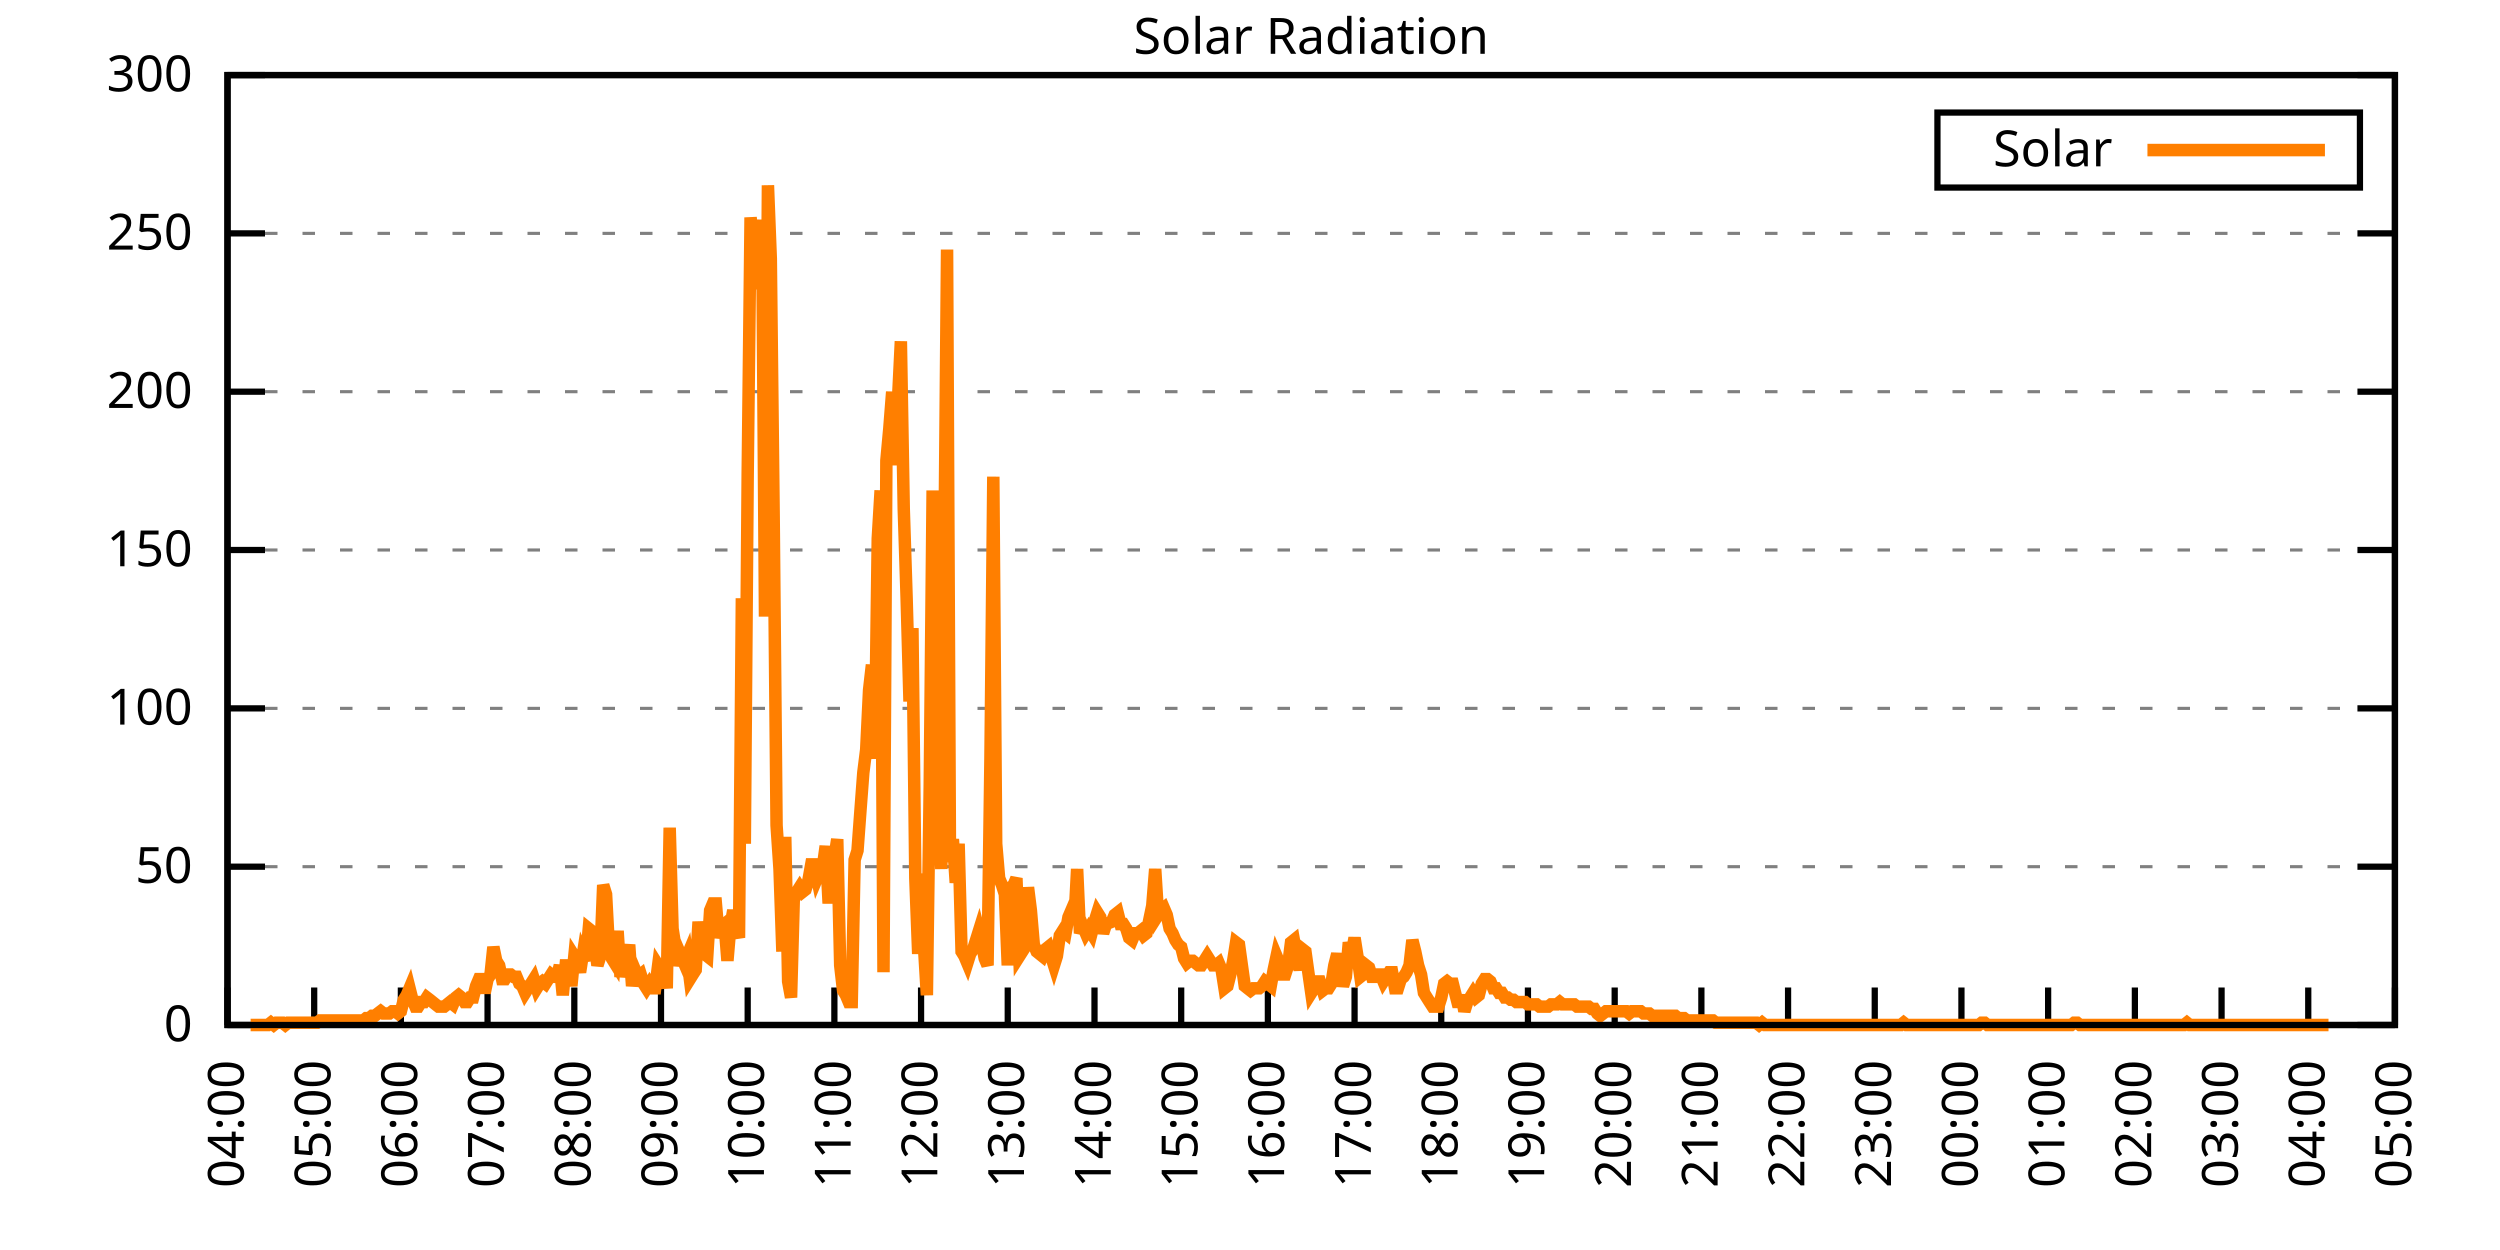
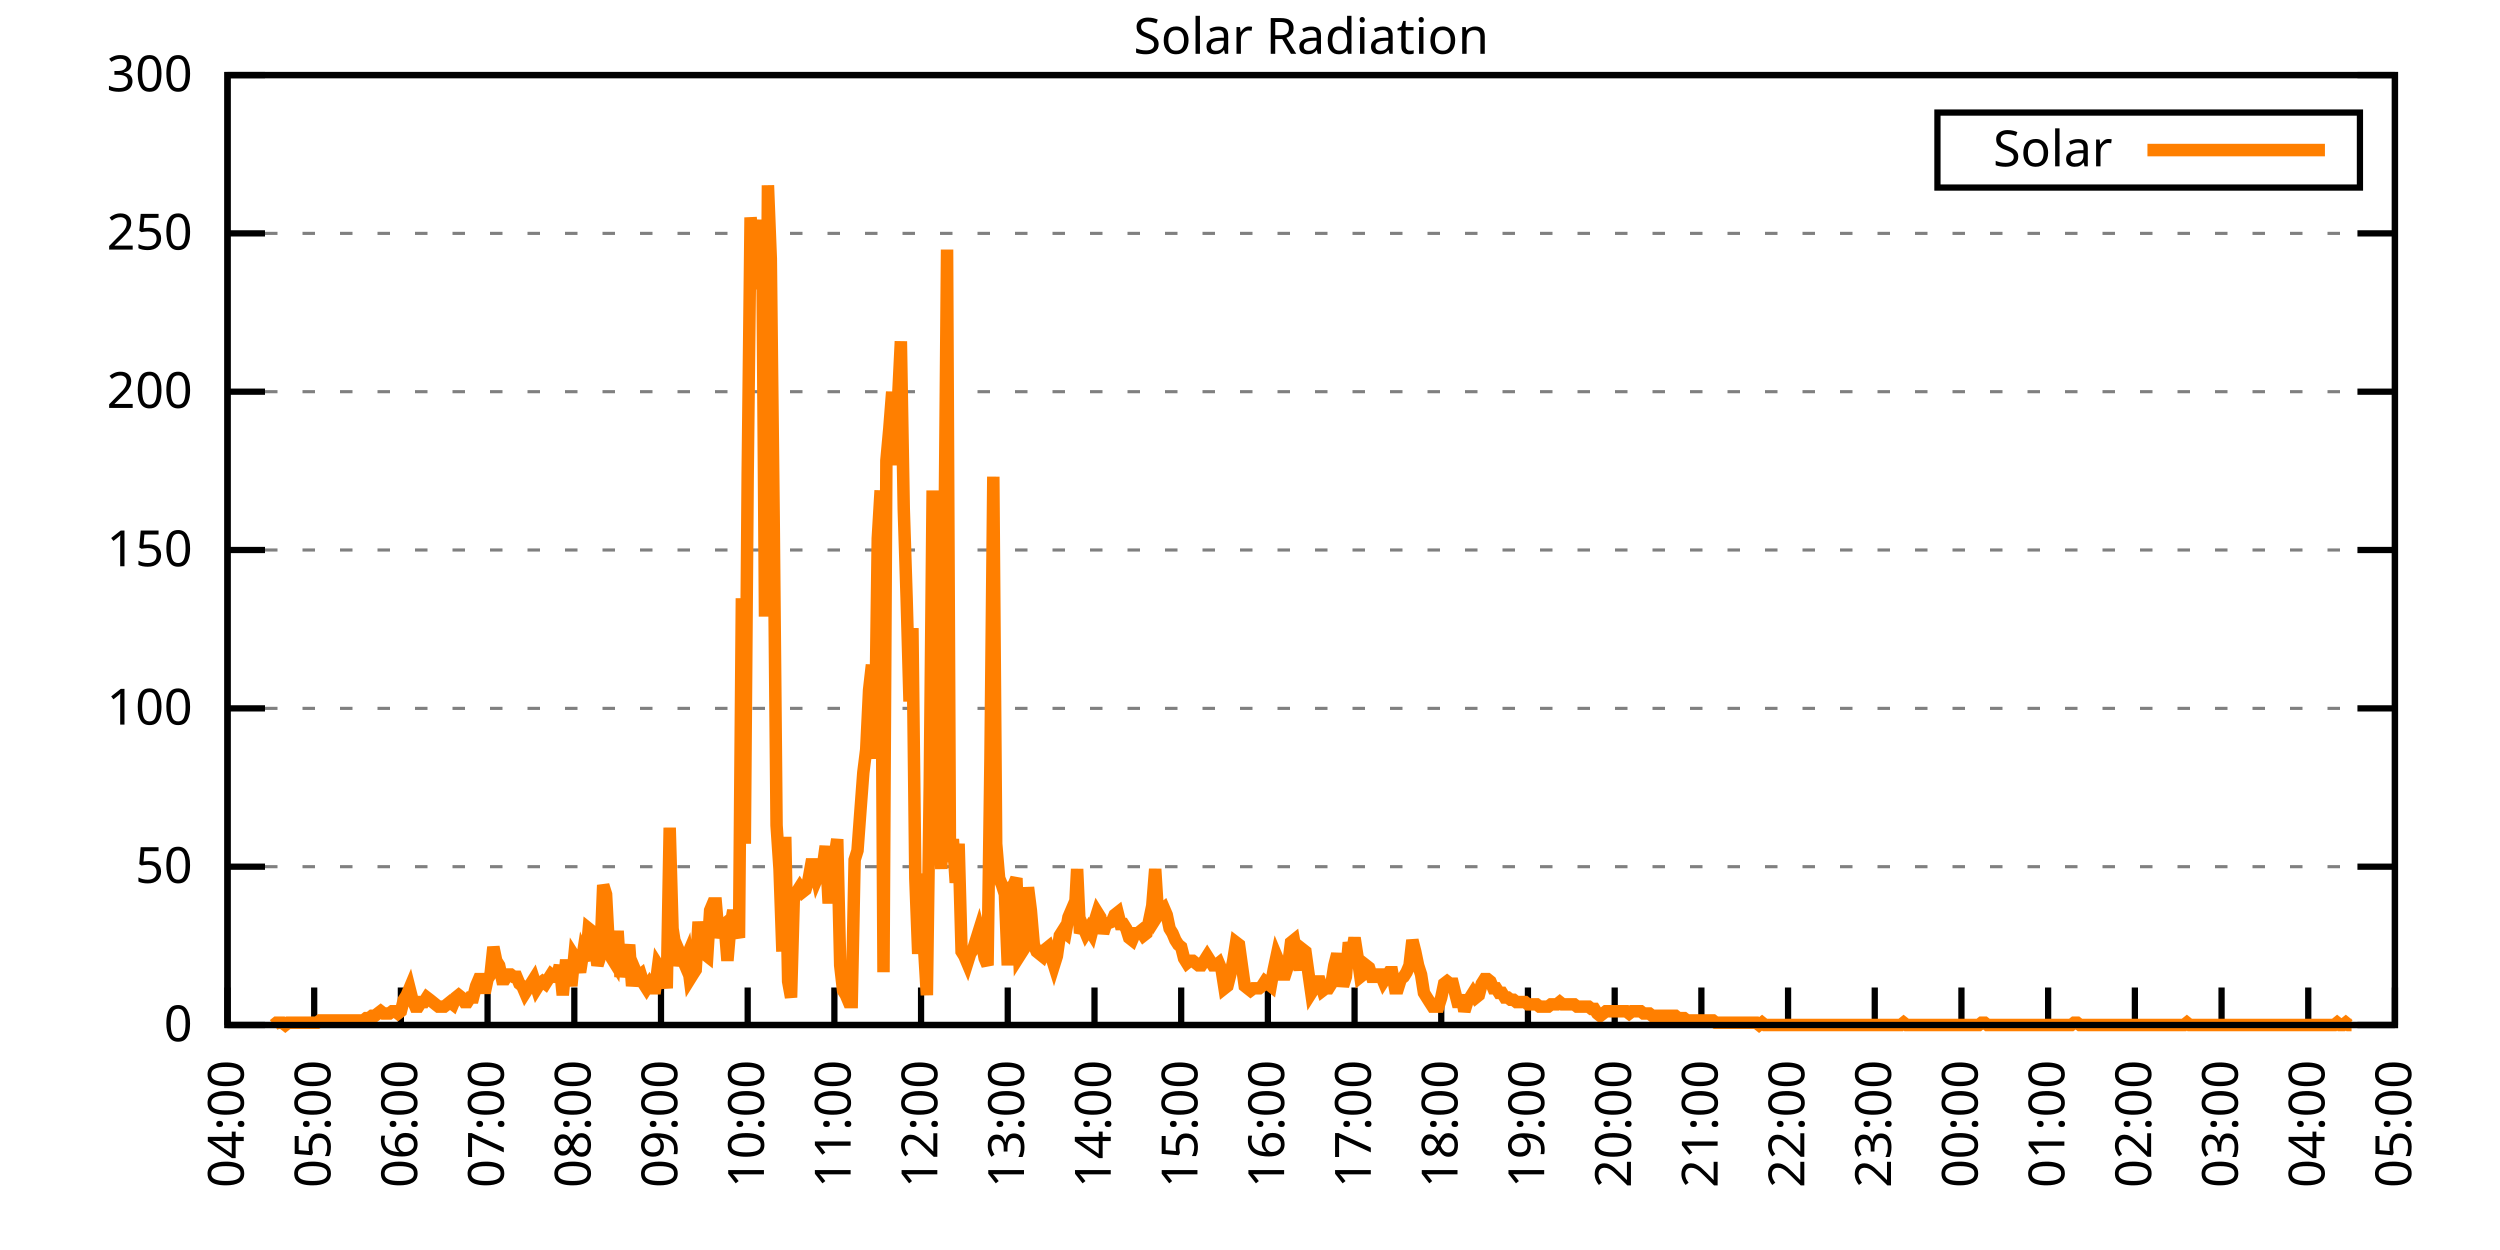
<svg xmlns="http://www.w3.org/2000/svg" xmlns:xlink="http://www.w3.org/1999/xlink" width="400" height="200" viewBox="0 0 400 200">
  <g id="gnuplot_canvas">
    <rect x="0" y="0" width="400" height="200" fill="none" />
    <defs>
      <circle id="gpDot" r="0.5" stroke-width="0.5" stroke="currentColor" />
      <path id="gpPt0" stroke-width="0.333" stroke="currentColor" d="M-1,0 h2 M0,-1 v2" />
      <path id="gpPt1" stroke-width="0.333" stroke="currentColor" d="M-1,-1 L1,1 M1,-1 L-1,1" />
      <path id="gpPt2" stroke-width="0.333" stroke="currentColor" d="M-1,0 L1,0 M0,-1 L0,1 M-1,-1 L1,1 M-1,1 L1,-1" />
      <rect id="gpPt3" stroke-width="0.333" stroke="currentColor" x="-1" y="-1" width="2" height="2" />
      <rect id="gpPt4" stroke-width="0.333" stroke="currentColor" fill="currentColor" x="-1" y="-1" width="2" height="2" />
      <circle id="gpPt5" stroke-width="0.333" stroke="currentColor" cx="0" cy="0" r="1" />
      <use xlink:href="#gpPt5" id="gpPt6" fill="currentColor" stroke="none" />
      <path id="gpPt7" stroke-width="0.333" stroke="currentColor" d="M0,-1.33 L-1.33,0.67 L1.33,0.67 z" />
      <use xlink:href="#gpPt7" id="gpPt8" fill="currentColor" stroke="none" />
      <use xlink:href="#gpPt7" id="gpPt9" stroke="currentColor" transform="rotate(180)" />
      <use xlink:href="#gpPt9" id="gpPt10" fill="currentColor" stroke="none" />
      <use xlink:href="#gpPt3" id="gpPt11" stroke="currentColor" transform="rotate(45)" />
      <use xlink:href="#gpPt11" id="gpPt12" fill="currentColor" stroke="none" />
      <path id="gpPt13" stroke-width="0.333" stroke="currentColor" d="M0,1.330 L1.265,0.411 L0.782,-1.067 L-0.782,-1.076 L-1.265,0.411 z" />
      <use xlink:href="#gpPt13" id="gpPt14" fill="currentColor" stroke="none" />
      <filter id="textbox" filterUnits="objectBoundingBox" x="0" y="0" height="1" width="1">
        <feFlood flood-color="white" flood-opacity="1" result="bgnd" />
        <feComposite in="SourceGraphic" in2="bgnd" operator="atop" />
      </filter>
      <filter id="greybox" filterUnits="objectBoundingBox" x="0" y="0" height="1" width="1">
        <feFlood flood-color="lightgrey" flood-opacity="1" result="grey" />
        <feComposite in="SourceGraphic" in2="grey" operator="atop" />
      </filter>
    </defs>
    <g fill="none" color="white" stroke="currentColor" stroke-width="1.00" stroke-linecap="butt" stroke-linejoin="miter">
</g>
    <g fill="none" color="black" stroke="currentColor" stroke-width="1.00" stroke-linecap="butt" stroke-linejoin="miter">
      <g stroke="none" shape-rendering="crispEdges">
        <polygon fill="rgb(255, 255, 255)" points="36.40,164.00 383.18,164.00 383.18,12.02 36.40,12.02 " />
      </g>
    </g>
    <g fill="none" color="black" stroke="currentColor" stroke-width="1.00" stroke-linecap="butt" stroke-linejoin="miter">
</g>
    <g fill="none" color="black" stroke="black" stroke-width="0.50" stroke-linecap="butt" stroke-linejoin="miter">
</g>
    <g fill="none" color="gray" stroke="currentColor" stroke-width="0.50" stroke-linecap="butt" stroke-linejoin="miter">
      <path stroke="gray" stroke-dasharray="2,4" class="gridline" d="M36.40,164.00 L383.19,164.00  " />
    </g>
    <g fill="none" color="gray" stroke="gray" stroke-width="1.00" stroke-linecap="butt" stroke-linejoin="miter">
</g>
    <g fill="none" color="black" stroke="currentColor" stroke-width="1.00" stroke-linecap="butt" stroke-linejoin="miter">
      <path stroke="black" d="M36.40,164.00 L42.40,164.00 M383.19,164.00 L377.19,164.00  " />
      <g transform="translate(30.80,166.60)" stroke="none" fill="black" font-family="Sans" font-size="8.00" text-anchor="end">
        <text>
          <tspan font-family="Sans"> 0</tspan>
        </text>
      </g>
    </g>
    <g fill="none" color="black" stroke="currentColor" stroke-width="1.00" stroke-linecap="butt" stroke-linejoin="miter">
</g>
    <g fill="none" color="black" stroke="black" stroke-width="0.50" stroke-linecap="butt" stroke-linejoin="miter">
</g>
    <g fill="none" color="gray" stroke="currentColor" stroke-width="0.50" stroke-linecap="butt" stroke-linejoin="miter">
      <path stroke="gray" stroke-dasharray="2,4" class="gridline" d="M36.40,138.67 L383.19,138.67  " />
    </g>
    <g fill="none" color="gray" stroke="gray" stroke-width="1.00" stroke-linecap="butt" stroke-linejoin="miter">
</g>
    <g fill="none" color="black" stroke="currentColor" stroke-width="1.00" stroke-linecap="butt" stroke-linejoin="miter">
      <path stroke="black" d="M36.40,138.67 L42.40,138.67 M383.19,138.67 L377.19,138.67  " />
      <g transform="translate(30.80,141.27)" stroke="none" fill="black" font-family="Sans" font-size="8.00" text-anchor="end">
        <text>
          <tspan font-family="Sans"> 50</tspan>
        </text>
      </g>
    </g>
    <g fill="none" color="black" stroke="currentColor" stroke-width="1.00" stroke-linecap="butt" stroke-linejoin="miter">
</g>
    <g fill="none" color="black" stroke="black" stroke-width="0.50" stroke-linecap="butt" stroke-linejoin="miter">
</g>
    <g fill="none" color="gray" stroke="currentColor" stroke-width="0.50" stroke-linecap="butt" stroke-linejoin="miter">
      <path stroke="gray" stroke-dasharray="2,4" class="gridline" d="M36.40,113.34 L383.19,113.34  " />
    </g>
    <g fill="none" color="gray" stroke="gray" stroke-width="1.00" stroke-linecap="butt" stroke-linejoin="miter">
</g>
    <g fill="none" color="black" stroke="currentColor" stroke-width="1.00" stroke-linecap="butt" stroke-linejoin="miter">
      <path stroke="black" d="M36.40,113.34 L42.40,113.34 M383.19,113.34 L377.19,113.34  " />
      <g transform="translate(30.80,115.94)" stroke="none" fill="black" font-family="Sans" font-size="8.00" text-anchor="end">
        <text>
          <tspan font-family="Sans"> 100</tspan>
        </text>
      </g>
    </g>
    <g fill="none" color="black" stroke="currentColor" stroke-width="1.00" stroke-linecap="butt" stroke-linejoin="miter">
</g>
    <g fill="none" color="black" stroke="black" stroke-width="0.50" stroke-linecap="butt" stroke-linejoin="miter">
</g>
    <g fill="none" color="gray" stroke="currentColor" stroke-width="0.50" stroke-linecap="butt" stroke-linejoin="miter">
      <path stroke="gray" stroke-dasharray="2,4" class="gridline" d="M36.40,88.00 L383.19,88.00  " />
    </g>
    <g fill="none" color="gray" stroke="gray" stroke-width="1.00" stroke-linecap="butt" stroke-linejoin="miter">
</g>
    <g fill="none" color="black" stroke="currentColor" stroke-width="1.00" stroke-linecap="butt" stroke-linejoin="miter">
      <path stroke="black" d="M36.40,88.00 L42.40,88.00 M383.19,88.00 L377.19,88.00  " />
      <g transform="translate(30.80,90.60)" stroke="none" fill="black" font-family="Sans" font-size="8.00" text-anchor="end">
        <text>
          <tspan font-family="Sans"> 150</tspan>
        </text>
      </g>
    </g>
    <g fill="none" color="black" stroke="currentColor" stroke-width="1.00" stroke-linecap="butt" stroke-linejoin="miter">
</g>
    <g fill="none" color="black" stroke="black" stroke-width="0.50" stroke-linecap="butt" stroke-linejoin="miter">
</g>
    <g fill="none" color="gray" stroke="currentColor" stroke-width="0.50" stroke-linecap="butt" stroke-linejoin="miter">
      <path stroke="gray" stroke-dasharray="2,4" class="gridline" d="M36.40,62.67 L383.19,62.67  " />
    </g>
    <g fill="none" color="gray" stroke="gray" stroke-width="1.00" stroke-linecap="butt" stroke-linejoin="miter">
</g>
    <g fill="none" color="black" stroke="currentColor" stroke-width="1.00" stroke-linecap="butt" stroke-linejoin="miter">
      <path stroke="black" d="M36.40,62.67 L42.40,62.67 M383.19,62.67 L377.19,62.67  " />
      <g transform="translate(30.80,65.27)" stroke="none" fill="black" font-family="Sans" font-size="8.00" text-anchor="end">
        <text>
          <tspan font-family="Sans"> 200</tspan>
        </text>
      </g>
    </g>
    <g fill="none" color="black" stroke="currentColor" stroke-width="1.00" stroke-linecap="butt" stroke-linejoin="miter">
</g>
    <g fill="none" color="black" stroke="black" stroke-width="0.50" stroke-linecap="butt" stroke-linejoin="miter">
</g>
    <g fill="none" color="gray" stroke="currentColor" stroke-width="0.50" stroke-linecap="butt" stroke-linejoin="miter">
      <path stroke="gray" stroke-dasharray="2,4" class="gridline" d="M36.40,37.34 L383.19,37.34  " />
    </g>
    <g fill="none" color="gray" stroke="gray" stroke-width="1.00" stroke-linecap="butt" stroke-linejoin="miter">
</g>
    <g fill="none" color="black" stroke="currentColor" stroke-width="1.00" stroke-linecap="butt" stroke-linejoin="miter">
      <path stroke="black" d="M36.40,37.34 L42.40,37.34 M383.19,37.34 L377.19,37.34  " />
      <g transform="translate(30.80,39.94)" stroke="none" fill="black" font-family="Sans" font-size="8.00" text-anchor="end">
        <text>
          <tspan font-family="Sans"> 250</tspan>
        </text>
      </g>
    </g>
    <g fill="none" color="black" stroke="currentColor" stroke-width="1.00" stroke-linecap="butt" stroke-linejoin="miter">
</g>
    <g fill="none" color="black" stroke="black" stroke-width="0.50" stroke-linecap="butt" stroke-linejoin="miter">
</g>
    <g fill="none" color="gray" stroke="currentColor" stroke-width="0.50" stroke-linecap="butt" stroke-linejoin="miter">
      <path stroke="gray" stroke-dasharray="2,4" class="gridline" d="M36.40,12.01 L383.19,12.01  " />
    </g>
    <g fill="none" color="gray" stroke="gray" stroke-width="1.00" stroke-linecap="butt" stroke-linejoin="miter">
</g>
    <g fill="none" color="black" stroke="currentColor" stroke-width="1.00" stroke-linecap="butt" stroke-linejoin="miter">
      <path stroke="black" d="M36.40,12.01 L42.40,12.01 M383.19,12.01 L377.19,12.01  " />
      <g transform="translate(30.80,14.61)" stroke="none" fill="black" font-family="Sans" font-size="8.00" text-anchor="end">
        <text>
          <tspan font-family="Sans"> 300</tspan>
        </text>
      </g>
    </g>
    <g fill="none" color="black" stroke="currentColor" stroke-width="1.00" stroke-linecap="butt" stroke-linejoin="miter">
      <path stroke="black" d="M36.40,164.00 L36.40,158.00  " />
      <g transform="translate(39.00,169.60) rotate(270.00)" stroke="none" fill="black" font-family="Sans" font-size="8.00" text-anchor="end">
        <text>
          <tspan font-family="Sans">04:00</tspan>
        </text>
      </g>
    </g>
    <g fill="none" color="black" stroke="currentColor" stroke-width="1.00" stroke-linecap="butt" stroke-linejoin="miter">
      <path stroke="black" d="M50.27,164.00 L50.27,158.00  " />
      <g transform="translate(52.87,169.60) rotate(270.00)" stroke="none" fill="black" font-family="Sans" font-size="8.00" text-anchor="end">
        <text>
          <tspan font-family="Sans">05:00</tspan>
        </text>
      </g>
    </g>
    <g fill="none" color="black" stroke="currentColor" stroke-width="1.00" stroke-linecap="butt" stroke-linejoin="miter">
      <path stroke="black" d="M64.14,164.00 L64.14,158.00  " />
      <g transform="translate(66.74,169.60) rotate(270.00)" stroke="none" fill="black" font-family="Sans" font-size="8.00" text-anchor="end">
        <text>
          <tspan font-family="Sans">06:00</tspan>
        </text>
      </g>
    </g>
    <g fill="none" color="black" stroke="currentColor" stroke-width="1.00" stroke-linecap="butt" stroke-linejoin="miter">
      <path stroke="black" d="M78.01,164.00 L78.01,158.00  " />
      <g transform="translate(80.61,169.60) rotate(270.00)" stroke="none" fill="black" font-family="Sans" font-size="8.00" text-anchor="end">
        <text>
          <tspan font-family="Sans">07:00</tspan>
        </text>
      </g>
    </g>
    <g fill="none" color="black" stroke="currentColor" stroke-width="1.00" stroke-linecap="butt" stroke-linejoin="miter">
      <path stroke="black" d="M91.89,164.00 L91.89,158.00  " />
      <g transform="translate(94.49,169.60) rotate(270.00)" stroke="none" fill="black" font-family="Sans" font-size="8.00" text-anchor="end">
        <text>
          <tspan font-family="Sans">08:00</tspan>
        </text>
      </g>
    </g>
    <g fill="none" color="black" stroke="currentColor" stroke-width="1.00" stroke-linecap="butt" stroke-linejoin="miter">
      <path stroke="black" d="M105.76,164.00 L105.76,158.00  " />
      <g transform="translate(108.36,169.60) rotate(270.00)" stroke="none" fill="black" font-family="Sans" font-size="8.00" text-anchor="end">
        <text>
          <tspan font-family="Sans">09:00</tspan>
        </text>
      </g>
    </g>
    <g fill="none" color="black" stroke="currentColor" stroke-width="1.00" stroke-linecap="butt" stroke-linejoin="miter">
      <path stroke="black" d="M119.63,164.00 L119.63,158.00  " />
      <g transform="translate(122.23,169.60) rotate(270.00)" stroke="none" fill="black" font-family="Sans" font-size="8.00" text-anchor="end">
        <text>
          <tspan font-family="Sans">10:00</tspan>
        </text>
      </g>
    </g>
    <g fill="none" color="black" stroke="currentColor" stroke-width="1.00" stroke-linecap="butt" stroke-linejoin="miter">
      <path stroke="black" d="M133.50,164.00 L133.50,158.00  " />
      <g transform="translate(136.10,169.60) rotate(270.00)" stroke="none" fill="black" font-family="Sans" font-size="8.00" text-anchor="end">
        <text>
          <tspan font-family="Sans">11:00</tspan>
        </text>
      </g>
    </g>
    <g fill="none" color="black" stroke="currentColor" stroke-width="1.00" stroke-linecap="butt" stroke-linejoin="miter">
      <path stroke="black" d="M147.37,164.00 L147.37,158.00  " />
      <g transform="translate(149.97,169.60) rotate(270.00)" stroke="none" fill="black" font-family="Sans" font-size="8.00" text-anchor="end">
        <text>
          <tspan font-family="Sans">12:00</tspan>
        </text>
      </g>
    </g>
    <g fill="none" color="black" stroke="currentColor" stroke-width="1.00" stroke-linecap="butt" stroke-linejoin="miter">
      <path stroke="black" d="M161.24,164.00 L161.24,158.00  " />
      <g transform="translate(163.84,169.60) rotate(270.00)" stroke="none" fill="black" font-family="Sans" font-size="8.00" text-anchor="end">
        <text>
          <tspan font-family="Sans">13:00</tspan>
        </text>
      </g>
    </g>
    <g fill="none" color="black" stroke="currentColor" stroke-width="1.00" stroke-linecap="butt" stroke-linejoin="miter">
      <path stroke="black" d="M175.12,164.00 L175.12,158.00  " />
      <g transform="translate(177.72,169.60) rotate(270.00)" stroke="none" fill="black" font-family="Sans" font-size="8.00" text-anchor="end">
        <text>
          <tspan font-family="Sans">14:00</tspan>
        </text>
      </g>
    </g>
    <g fill="none" color="black" stroke="currentColor" stroke-width="1.00" stroke-linecap="butt" stroke-linejoin="miter">
      <path stroke="black" d="M188.99,164.00 L188.99,158.00  " />
      <g transform="translate(191.59,169.60) rotate(270.00)" stroke="none" fill="black" font-family="Sans" font-size="8.00" text-anchor="end">
        <text>
          <tspan font-family="Sans">15:00</tspan>
        </text>
      </g>
    </g>
    <g fill="none" color="black" stroke="currentColor" stroke-width="1.00" stroke-linecap="butt" stroke-linejoin="miter">
      <path stroke="black" d="M202.86,164.00 L202.86,158.00  " />
      <g transform="translate(205.46,169.60) rotate(270.00)" stroke="none" fill="black" font-family="Sans" font-size="8.00" text-anchor="end">
        <text>
          <tspan font-family="Sans">16:00</tspan>
        </text>
      </g>
    </g>
    <g fill="none" color="black" stroke="currentColor" stroke-width="1.00" stroke-linecap="butt" stroke-linejoin="miter">
      <path stroke="black" d="M216.73,164.00 L216.73,158.00  " />
      <g transform="translate(219.33,169.60) rotate(270.00)" stroke="none" fill="black" font-family="Sans" font-size="8.00" text-anchor="end">
        <text>
          <tspan font-family="Sans">17:00</tspan>
        </text>
      </g>
    </g>
    <g fill="none" color="black" stroke="currentColor" stroke-width="1.00" stroke-linecap="butt" stroke-linejoin="miter">
      <path stroke="black" d="M230.60,164.00 L230.60,158.00  " />
      <g transform="translate(233.20,169.60) rotate(270.00)" stroke="none" fill="black" font-family="Sans" font-size="8.00" text-anchor="end">
        <text>
          <tspan font-family="Sans">18:00</tspan>
        </text>
      </g>
    </g>
    <g fill="none" color="black" stroke="currentColor" stroke-width="1.00" stroke-linecap="butt" stroke-linejoin="miter">
      <path stroke="black" d="M244.47,164.00 L244.47,158.00  " />
      <g transform="translate(247.07,169.60) rotate(270.00)" stroke="none" fill="black" font-family="Sans" font-size="8.00" text-anchor="end">
        <text>
          <tspan font-family="Sans">19:00</tspan>
        </text>
      </g>
    </g>
    <g fill="none" color="black" stroke="currentColor" stroke-width="1.00" stroke-linecap="butt" stroke-linejoin="miter">
      <path stroke="black" d="M258.35,164.00 L258.35,158.00  " />
      <g transform="translate(260.95,169.60) rotate(270.00)" stroke="none" fill="black" font-family="Sans" font-size="8.00" text-anchor="end">
        <text>
          <tspan font-family="Sans">20:00</tspan>
        </text>
      </g>
    </g>
    <g fill="none" color="black" stroke="currentColor" stroke-width="1.00" stroke-linecap="butt" stroke-linejoin="miter">
      <path stroke="black" d="M272.22,164.00 L272.22,158.00  " />
      <g transform="translate(274.82,169.60) rotate(270.00)" stroke="none" fill="black" font-family="Sans" font-size="8.00" text-anchor="end">
        <text>
          <tspan font-family="Sans">21:00</tspan>
        </text>
      </g>
    </g>
    <g fill="none" color="black" stroke="currentColor" stroke-width="1.00" stroke-linecap="butt" stroke-linejoin="miter">
      <path stroke="black" d="M286.09,164.00 L286.09,158.00  " />
      <g transform="translate(288.69,169.60) rotate(270.00)" stroke="none" fill="black" font-family="Sans" font-size="8.00" text-anchor="end">
        <text>
          <tspan font-family="Sans">22:00</tspan>
        </text>
      </g>
    </g>
    <g fill="none" color="black" stroke="currentColor" stroke-width="1.00" stroke-linecap="butt" stroke-linejoin="miter">
      <path stroke="black" d="M299.96,164.00 L299.96,158.00  " />
      <g transform="translate(302.56,169.60) rotate(270.00)" stroke="none" fill="black" font-family="Sans" font-size="8.00" text-anchor="end">
        <text>
          <tspan font-family="Sans">23:00</tspan>
        </text>
      </g>
    </g>
    <g fill="none" color="black" stroke="currentColor" stroke-width="1.00" stroke-linecap="butt" stroke-linejoin="miter">
      <path stroke="black" d="M313.83,164.00 L313.83,158.00  " />
      <g transform="translate(316.43,169.60) rotate(270.00)" stroke="none" fill="black" font-family="Sans" font-size="8.00" text-anchor="end">
        <text>
          <tspan font-family="Sans">00:00</tspan>
        </text>
      </g>
    </g>
    <g fill="none" color="black" stroke="currentColor" stroke-width="1.00" stroke-linecap="butt" stroke-linejoin="miter">
      <path stroke="black" d="M327.70,164.00 L327.70,158.00  " />
      <g transform="translate(330.30,169.60) rotate(270.00)" stroke="none" fill="black" font-family="Sans" font-size="8.00" text-anchor="end">
        <text>
          <tspan font-family="Sans">01:00</tspan>
        </text>
      </g>
    </g>
    <g fill="none" color="black" stroke="currentColor" stroke-width="1.00" stroke-linecap="butt" stroke-linejoin="miter">
      <path stroke="black" d="M341.58,164.00 L341.58,158.00  " />
      <g transform="translate(344.18,169.60) rotate(270.00)" stroke="none" fill="black" font-family="Sans" font-size="8.00" text-anchor="end">
        <text>
          <tspan font-family="Sans">02:00</tspan>
        </text>
      </g>
    </g>
    <g fill="none" color="black" stroke="currentColor" stroke-width="1.00" stroke-linecap="butt" stroke-linejoin="miter">
      <path stroke="black" d="M355.45,164.00 L355.45,158.00  " />
      <g transform="translate(358.05,169.60) rotate(270.00)" stroke="none" fill="black" font-family="Sans" font-size="8.00" text-anchor="end">
        <text>
          <tspan font-family="Sans">03:00</tspan>
        </text>
      </g>
    </g>
    <g fill="none" color="black" stroke="currentColor" stroke-width="1.00" stroke-linecap="butt" stroke-linejoin="miter">
      <path stroke="black" d="M369.32,164.00 L369.32,158.00  " />
      <g transform="translate(371.92,169.60) rotate(270.00)" stroke="none" fill="black" font-family="Sans" font-size="8.00" text-anchor="end">
        <text>
          <tspan font-family="Sans">04:00</tspan>
        </text>
      </g>
    </g>
    <g fill="none" color="black" stroke="currentColor" stroke-width="1.00" stroke-linecap="butt" stroke-linejoin="miter">
      <path stroke="black" d="M383.19,164.00 L383.19,158.00  " />
      <g transform="translate(385.79,169.60) rotate(270.00)" stroke="none" fill="black" font-family="Sans" font-size="8.00" text-anchor="end">
        <text>
          <tspan font-family="Sans">05:00</tspan>
        </text>
      </g>
    </g>
    <g fill="none" color="black" stroke="currentColor" stroke-width="1.00" stroke-linecap="butt" stroke-linejoin="miter">
</g>
    <g fill="none" color="black" stroke="currentColor" stroke-width="1.00" stroke-linecap="butt" stroke-linejoin="miter">
      <path stroke="black" d="M36.40,12.01 L36.40,164.00 L383.19,164.00 L383.19,12.01 L36.40,12.01 Z  " />
    </g>
    <g fill="none" color="black" stroke="currentColor" stroke-width="1.00" stroke-linecap="butt" stroke-linejoin="miter">
</g>
    <g fill="none" color="black" stroke="currentColor" stroke-width="1.00" stroke-linecap="butt" stroke-linejoin="miter">
      <path stroke="black" d="M309.99,30.01 L309.99,18.01 L377.59,18.01 L377.59,30.01 L309.99,30.01 Z  " />
    </g>
    <g id="Solar_Radiation_plot_1">
      <g fill="none" color="white" stroke="black" stroke-width="2.00" stroke-linecap="butt" stroke-linejoin="miter">
</g>
      <g fill="none" color="black" stroke="currentColor" stroke-width="2.00" stroke-linecap="butt" stroke-linejoin="miter">
        <g transform="translate(337.99,26.61)" stroke="none" fill="black" font-family="Sans" font-size="8.00" text-anchor="end">
          <text>
            <tspan font-family="Sans">Solar</tspan>
          </text>
        </g>
      </g>
      <g fill="none" color="black" stroke="currentColor" stroke-width="2.00" stroke-linecap="butt" stroke-linejoin="miter">
-         <path stroke="rgb(255, 127,   0)" d="M343.59,24.01 L371.99,24.01 M40.10,164.00 L40.56,164.00 L41.02,164.00 L41.49,164.00 L41.95,164.00 L42.41,164.00   L42.87,164.00 L43.34,163.63 L43.80,164.00 L44.26,163.63 L44.72,163.63 L45.19,163.63 L45.65,164.00 L46.11,163.63   L46.57,163.63 L47.03,163.63 L47.50,163.63 L47.96,163.63 L48.42,163.63 L48.88,163.63 L49.35,163.63 L49.81,163.63   L50.27,163.63 L50.73,163.63 L51.20,163.27 L51.66,163.27 L52.12,163.27 L52.58,163.27 L53.05,163.27 L53.51,163.27   L53.97,163.27 L54.43,163.27 L54.90,163.27 L55.36,163.27 L55.82,163.27 L56.28,163.27 L56.75,163.27 L57.21,163.27   L57.67,163.27 L58.13,163.27 L58.59,162.90 L59.06,162.90 L59.52,162.53 L59.98,162.53 L60.44,162.16 L60.91,161.80   L61.37,162.16 L61.83,162.16 L62.29,162.16 L62.76,161.80 L63.22,161.80 L63.68,162.16 L64.14,161.80 L64.61,159.96   L65.07,159.23 L65.53,158.13 L65.99,159.96 L66.46,161.06 L66.92,161.06 L67.38,160.33 L67.84,160.33 L68.30,159.60   L68.77,159.96 L69.23,160.33 L69.69,160.70 L70.15,161.06 L70.62,161.06 L71.08,161.06 L71.54,160.70 L72.00,160.33   L72.47,160.70 L72.93,159.60 L73.39,159.23 L73.85,159.60 L74.32,160.33 L74.78,160.33 L75.24,159.60 L75.70,159.60   L76.17,157.76 L76.63,156.66 L77.09,156.66 L77.55,158.86 L78.01,156.66 L78.48,155.92 L78.94,151.52 L79.40,153.72   L79.86,154.46 L80.33,156.66 L80.79,156.66 L81.25,155.92 L81.71,155.92 L82.18,156.29 L82.64,156.29 L83.10,157.39   L83.56,157.76 L84.03,158.86 L84.49,158.13 L84.95,157.39 L85.41,156.66 L85.88,158.13 L86.34,157.39 L86.80,157.03   L87.26,157.39 L87.72,156.66 L88.19,155.92 L88.65,156.29 L89.11,156.29 L89.57,154.46 L90.04,159.23 L90.50,154.46   L90.96,154.46 L91.42,157.76 L91.89,152.99 L92.35,153.72 L92.81,155.56 L93.27,152.62 L93.74,153.72 L94.20,148.58   L94.66,148.95 L95.12,150.79 L95.59,154.46 L96.05,152.99 L96.51,141.61 L96.97,143.08 L97.44,151.89 L97.90,153.35   L98.36,154.09 L98.82,148.95 L99.28,156.29 L99.75,153.72 L100.21,153.72 L100.67,151.15 L101.13,157.76 L101.60,155.19   L102.06,156.29 L102.52,155.92 L102.98,157.39 L103.45,158.13 L103.91,157.39 L104.37,158.13 L104.83,158.13 L105.30,154.46   L105.76,155.19 L106.22,154.82 L106.68,158.13 L107.15,132.43 L107.61,148.58 L108.07,151.52 L108.53,154.46 L108.99,152.99   L109.46,154.09 L109.92,152.99 L110.38,156.66 L110.84,155.92 L111.31,155.19 L111.77,147.48 L112.23,151.52 L112.69,152.62   L113.16,152.99 L113.62,145.65 L114.08,144.55 L114.54,144.55 L115.01,150.05 L115.47,148.22 L115.93,147.85 L116.39,153.72   L116.86,148.22 L117.32,145.65 L117.78,148.58 L118.24,150.05 L118.70,95.72 L119.17,135.00 L119.63,75.90 L120.09,34.79   L120.55,39.19 L121.02,46.17 L121.48,44.33 L121.94,35.16 L122.40,98.66 L122.87,29.65 L123.33,41.40 L123.79,82.88   L124.25,132.06 L124.72,139.04 L125.18,152.25 L125.64,133.90 L126.10,157.03 L126.57,159.60 L127.03,143.08 L127.49,142.71   L127.95,141.98 L128.41,142.71 L128.88,142.34 L129.34,140.87 L129.80,138.30 L130.26,138.30 L130.73,140.51 L131.19,139.41   L131.65,138.67 L132.11,135.37 L132.58,144.55 L133.04,137.57 L133.50,137.20 L133.96,134.27 L134.43,154.46 L134.89,158.49   L135.35,159.23 L135.81,160.33 L136.28,160.33 L136.74,137.57 L137.20,136.10 L137.66,129.86 L138.13,123.62 L138.59,119.95   L139.05,110.41 L139.51,106.37 L139.97,121.42 L140.44,86.18 L140.90,78.47 L141.36,155.56 L141.82,73.70 L142.29,68.56   L142.75,62.69 L143.21,74.43 L143.67,64.16 L144.14,54.61 L144.60,81.41 L145.06,95.72 L145.52,112.24 L145.99,100.50   L146.45,140.51 L146.91,152.62 L147.37,139.77 L147.84,151.52 L148.30,159.23 L148.76,125.46 L149.22,78.47 L149.68,123.62   L150.15,126.93 L150.61,139.04 L151.07,92.42 L151.53,39.93 L152.00,137.94 L152.46,134.27 L152.92,141.24 L153.38,135.00   L153.85,152.25 L154.31,152.99 L154.77,154.09 L155.23,152.62 L155.70,151.89 L156.16,150.42 L156.62,148.95 L157.08,150.79   L157.55,153.35 L158.01,154.46 L158.47,121.42 L158.93,76.27 L159.39,135.00 L159.86,140.51 L160.32,141.61 L160.78,143.08   L161.24,154.46 L161.71,141.98 L162.17,141.61 L162.63,140.51 L163.09,152.99 L163.56,152.25 L164.02,151.52 L164.48,141.98   L164.94,145.65 L165.41,151.15 L165.87,152.25 L166.33,152.62 L166.79,152.99 L167.26,151.89 L167.72,151.52 L168.18,152.99   L168.64,154.46 L169.10,152.99 L169.57,149.68 L170.03,148.95 L170.49,149.32 L170.95,146.75 L171.42,145.65 L171.88,147.85   L172.34,139.04 L172.80,149.32 L173.27,148.22 L173.73,149.32 L174.19,148.58 L174.65,149.32 L175.12,147.48 L175.58,146.01   L176.04,146.75 L176.50,149.32 L176.97,147.85 L177.89,147.48 L178.35,146.38 L178.82,146.01 L179.28,147.85 L179.74,147.85   L180.20,148.58 L180.66,150.05 L181.13,150.42 L181.59,149.32 L182.05,149.32 L182.51,148.95 L182.98,149.68 L183.44,149.32   L183.90,147.11 L184.36,144.91 L184.83,139.04 L185.29,146.38 L185.75,145.65 L186.21,145.28 L186.68,146.38 L187.14,148.58   L187.60,149.32 L188.06,150.42 L188.53,151.15 L188.99,151.52 L189.45,153.35 L189.91,154.09 L190.37,153.72 L190.84,153.72   L191.30,154.09 L191.76,154.46 L192.22,154.46 L192.69,153.72 L193.15,152.99 L193.61,153.72 L194.07,154.46 L194.54,154.46   L195.00,154.09 L195.46,155.19 L195.92,158.13 L196.39,157.76 L196.85,155.92 L197.31,153.72 L197.77,150.79 L198.24,151.15   L198.70,154.46 L199.16,157.76 L199.62,158.13 L200.08,158.49 L200.55,158.13 L201.01,158.13 L201.47,158.13 L201.93,157.76   L202.40,157.03 L202.86,157.39 L203.32,157.76 L203.78,155.19 L204.25,152.99 L204.71,154.09 L205.17,155.92 L205.63,155.92   L206.10,154.46 L206.56,150.79 L207.02,150.42 L207.48,152.99 L207.95,155.19 L208.41,151.89 L208.87,152.25 L209.33,155.56   L209.80,158.86 L210.26,158.13 L210.72,157.03 L211.18,157.03 L211.64,158.49 L212.11,158.13 L212.57,158.13 L213.03,157.39   L213.49,154.46 L213.96,152.62 L214.42,155.19 L214.88,157.76 L215.34,156.29 L215.81,150.79 L216.27,152.62 L216.73,150.05   L217.19,152.99 L217.66,156.29 L218.12,155.92 L218.58,154.46 L219.04,154.82 L219.51,156.29 L219.97,156.29 L220.43,155.92   L220.89,155.92 L221.35,157.03 L221.82,156.29 L222.28,155.56 L222.74,155.56 L223.20,158.13 L223.67,158.13 L224.13,156.66   L224.59,156.29 L225.05,155.56 L225.52,154.46 L225.98,150.42 L226.44,152.25 L226.90,154.46 L227.37,155.92 L227.83,158.86   L228.29,159.60 L228.75,160.33 L229.22,161.06 L229.68,161.06 L230.14,161.06 L230.60,159.60 L231.06,157.39 L231.53,157.03   L231.99,157.39 L232.45,157.39 L232.91,159.23 L233.38,161.06 L233.84,159.23 L234.30,161.80 L234.76,160.33 L235.23,159.60   L235.69,158.86 L236.15,159.60 L236.61,159.23 L237.08,157.39 L237.54,156.66 L238.00,156.66 L238.46,157.03 L238.93,158.13   L239.39,158.13 L239.85,158.86 L240.31,158.86 L240.77,159.60 L241.24,159.60 L241.70,159.96 L242.16,159.96 L242.62,160.33   L243.09,160.33 L243.55,160.33 L244.01,160.33 L244.47,160.70 L244.94,160.70 L245.40,160.70 L245.86,160.70 L246.32,161.06   L246.79,161.06 L247.25,161.06 L247.71,161.06 L248.17,160.70 L248.64,160.70 L249.10,160.70 L249.56,160.33 L250.02,160.70   L250.49,160.70 L250.95,160.70 L251.41,160.70 L251.87,160.70 L252.33,161.06 L252.80,161.06 L253.26,161.06 L253.72,161.06   L254.18,161.06 L254.65,161.43 L255.11,161.43 L255.57,162.16 L256.03,162.53 L256.50,162.16 L256.96,161.80 L257.42,161.80   L257.88,161.80 L258.35,161.80 L258.81,161.80 L259.27,161.80 L259.73,161.80 L260.20,161.80 L260.66,162.16 L261.12,161.80   L261.58,161.80 L262.04,161.80 L262.51,161.80 L262.97,162.16 L263.43,162.16 L263.89,162.16 L264.36,162.53 L264.82,162.53   L265.28,162.53 L265.74,162.53 L266.21,162.53 L266.67,162.53 L267.13,162.53 L267.59,162.53 L268.06,162.53 L268.52,162.90   L268.98,162.90 L269.44,162.90 L269.91,163.27 L270.37,163.27 L270.83,163.27 L271.29,163.27 L271.75,163.27 L272.22,163.27   L272.68,163.27 L273.14,163.27 L273.60,163.27 L274.07,163.27 L274.53,163.63 L274.99,163.63 L275.45,163.63 L275.92,163.63   L276.38,163.63 L276.84,163.63 L277.30,163.63 L277.77,163.63 L278.23,163.63 L278.69,163.63 L279.15,163.63 L279.62,163.63   L280.08,163.63 L280.54,163.63 L281.00,163.63 L281.46,164.00 L281.93,163.63 L282.39,164.00 L282.85,164.00 L283.31,164.00   L283.78,164.00 L284.24,164.00 L284.70,164.00 L285.16,164.00 L285.63,164.00 L286.09,164.00 L286.55,164.00 L287.01,164.00   L287.48,164.00 L287.94,164.00 L288.40,164.00 L288.86,164.00 L289.33,164.00 L289.79,164.00 L290.25,164.00 L290.71,164.00   L291.18,164.00 L291.64,164.00 L292.10,164.00 L292.56,164.00 L293.02,164.00 L293.49,164.00 L293.95,164.00 L294.41,164.00   L294.87,164.00 L295.34,164.00 L295.80,164.00 L296.26,164.00 L296.72,164.00 L297.19,164.00 L297.65,164.00 L298.11,164.00   L298.57,164.00 L299.04,164.00 L299.50,164.00 L299.96,164.00 L300.42,164.00 L300.89,164.00 L301.35,164.00 L301.81,164.00   L302.27,164.00 L302.73,164.00 L303.20,164.00 L303.66,164.00 L304.12,164.00 L304.58,163.63 L305.05,164.00 L305.51,164.00   L305.97,164.00 L306.43,164.00 L306.90,164.00 L307.36,164.00 L307.82,164.00 L308.28,164.00 L308.75,164.00 L309.21,164.00   L309.67,164.00 L310.13,164.00 L310.60,164.00 L311.06,164.00 L311.52,164.00 L311.98,164.00 L312.44,164.00 L312.91,164.00   L313.37,164.00 L313.83,164.00 L314.29,164.00 L314.76,164.00 L315.22,164.00 L315.68,164.00 L316.14,164.00 L316.61,164.00   L317.07,163.63 L317.53,163.63 L317.99,164.00 L318.46,164.00 L318.92,164.00 L319.38,164.00 L319.84,164.00 L320.31,164.00   L320.77,164.00 L321.23,164.00 L321.69,164.00 L322.15,164.00 L322.62,164.00 L323.08,164.00 L323.54,164.00 L324.00,164.00   L324.47,164.00 L324.93,164.00 L325.39,164.00 L325.85,164.00 L326.32,164.00 L326.78,164.00 L327.24,164.00 L327.70,164.00   L328.17,164.00 L328.63,164.00 L329.09,164.00 L329.55,164.00 L330.02,164.00 L330.48,164.00 L330.94,164.00 L331.40,164.00   L331.87,163.63 L332.33,163.63 L332.79,164.00 L333.25,164.00 L333.71,164.00 L334.18,164.00 L334.64,164.00 L335.10,164.00   L335.56,164.00 L336.03,164.00 L336.49,164.00 L336.95,164.00 L337.41,164.00 L337.88,164.00 L338.34,164.00 L338.80,164.00   L339.26,164.00 L339.73,164.00 L340.19,164.00 L340.65,164.00 L341.11,164.00 L341.58,164.00 L342.04,164.00 L342.50,164.00   L342.96,164.00 L343.42,164.00 L343.89,164.00 L344.35,164.00 L344.81,164.00 L345.27,164.00 L345.74,164.00 L346.20,164.00   L346.66,164.00 L347.12,164.00 L347.59,164.00 L348.05,164.00 L348.51,164.00 L348.97,164.00 L349.44,164.00 L349.90,163.63   L350.36,164.00 L350.82,164.00 L351.29,164.00 L351.75,164.00 L352.21,164.00 L352.67,164.00 L353.13,164.00 L353.60,164.00   L354.06,164.00 L354.52,164.00 L354.98,164.00 L355.45,164.00 L355.91,164.00 L356.37,164.00 L356.83,164.00 L357.30,164.00   L357.76,164.00 L358.22,164.00 L358.68,164.00 L359.15,164.00 L359.61,164.00 L360.07,164.00 L360.53,164.00 L361.00,164.00   L361.46,164.00 L361.92,164.00 L362.38,164.00 L362.84,164.00 L363.31,164.00 L363.77,164.00 L364.23,164.00 L364.69,164.00   L365.16,164.00 L365.62,164.00 L366.08,164.00 L366.54,164.00 L367.01,164.00 L367.47,164.00 L367.93,164.00 L368.39,164.00   L368.86,164.00 L369.32,164.00 L369.78,164.00 L370.24,164.00 L370.71,164.00 L371.17,164.00 L371.63,164.00 L372.09,164.00   L372.56,164.00  " />
+         <path stroke="rgb(255, 127,   0)" d="M343.59,24.01 L371.99,24.01 M43.80,164.00 L44.26,163.63 L44.72,163.63 L45.19,163.63 L45.65,164.00 L46.11,163.63   L46.57,163.63 L47.03,163.63 L47.50,163.63 L47.96,163.63 L48.42,163.63 L48.88,163.63 L49.35,163.63 L49.81,163.63   L50.27,163.63 L50.73,163.63 L51.20,163.27 L51.66,163.27 L52.12,163.27 L52.58,163.27 L53.05,163.27 L53.51,163.27   L53.97,163.27 L54.43,163.27 L54.90,163.27 L55.36,163.27 L55.82,163.27 L56.28,163.27 L56.75,163.27 L57.21,163.27   L57.67,163.27 L58.13,163.27 L58.59,162.90 L59.06,162.90 L59.52,162.53 L59.98,162.53 L60.44,162.16 L60.91,161.80   L61.37,162.16 L61.83,162.16 L62.29,162.16 L62.76,161.80 L63.22,161.80 L63.68,162.16 L64.14,161.80 L64.61,159.96   L65.07,159.23 L65.53,158.13 L65.99,159.96 L66.46,161.06 L66.92,161.06 L67.38,160.33 L67.84,160.33 L68.30,159.60   L68.77,159.96 L69.23,160.33 L69.69,160.70 L70.15,161.06 L70.62,161.06 L71.08,161.06 L71.54,160.70 L72.00,160.33   L72.47,160.70 L72.93,159.60 L73.39,159.23 L73.85,159.60 L74.32,160.33 L74.78,160.33 L75.24,159.60 L75.70,159.60   L76.17,157.76 L76.63,156.66 L77.09,156.66 L77.55,158.86 L78.01,156.66 L78.48,155.92 L78.94,151.52 L79.40,153.72   L79.86,154.46 L80.33,156.66 L80.79,156.66 L81.25,155.92 L81.71,155.92 L82.18,156.29 L82.64,156.29 L83.10,157.39   L83.56,157.76 L84.03,158.86 L84.49,158.13 L84.95,157.39 L85.41,156.66 L85.88,158.13 L86.34,157.39 L86.80,157.03   L87.26,157.39 L87.72,156.66 L88.19,155.92 L88.65,156.29 L89.11,156.29 L89.57,154.46 L90.04,159.23 L90.50,154.46   L90.96,154.46 L91.42,157.76 L91.89,152.99 L92.35,153.72 L92.81,155.56 L93.27,152.62 L93.74,153.72 L94.20,148.58   L94.66,148.95 L95.12,150.79 L95.59,154.46 L96.05,152.99 L96.51,141.61 L96.97,143.08 L97.44,151.89 L97.90,153.35   L98.36,154.09 L98.82,148.95 L99.28,156.29 L99.75,153.72 L100.21,153.72 L100.67,151.15 L101.13,157.76 L101.60,155.19   L102.06,156.29 L102.52,155.92 L102.98,157.39 L103.45,158.13 L103.91,157.39 L104.37,158.13 L104.83,158.13 L105.30,154.46   L105.76,155.19 L106.22,154.82 L106.68,158.13 L107.15,132.43 L107.61,148.58 L108.07,151.52 L108.53,154.46 L108.99,152.99   L109.46,154.09 L109.92,152.99 L110.38,156.66 L110.84,155.92 L111.31,155.19 L111.77,147.48 L112.23,151.52 L112.69,152.62   L113.16,152.99 L113.62,145.65 L114.08,144.55 L114.54,144.55 L115.01,150.05 L115.47,148.22 L115.93,147.85 L116.39,153.72   L116.86,148.22 L117.32,145.65 L117.78,148.58 L118.24,150.05 L118.70,95.72 L119.17,135.00 L119.63,75.90 L120.09,34.79   L120.55,39.19 L121.02,46.17 L121.48,44.33 L121.94,35.16 L122.40,98.66 L122.87,29.65 L123.33,41.40 L123.79,82.88   L124.25,132.06 L124.72,139.04 L125.18,152.25 L125.64,133.90 L126.10,157.03 L126.57,159.60 L127.03,143.08 L127.49,142.71   L127.95,141.98 L128.41,142.71 L128.88,142.34 L129.34,140.87 L129.80,138.30 L130.26,138.30 L130.73,140.51 L131.19,139.41   L131.65,138.67 L132.11,135.37 L132.58,144.55 L133.04,137.57 L133.50,137.20 L133.96,134.27 L134.43,154.46 L134.89,158.49   L135.35,159.23 L135.81,160.33 L136.28,160.33 L136.74,137.57 L137.20,136.10 L137.66,129.86 L138.13,123.62 L138.59,119.95   L139.05,110.41 L139.51,106.37 L139.97,121.42 L140.44,86.18 L140.90,78.47 L141.36,155.56 L141.82,73.70 L142.29,68.56   L142.75,62.69 L143.21,74.43 L143.67,64.16 L144.14,54.61 L144.60,81.41 L145.06,95.72 L145.52,112.24 L145.99,100.50   L146.45,140.51 L146.91,152.62 L147.37,139.77 L147.84,151.52 L148.30,159.23 L148.76,125.46 L149.22,78.47 L149.68,123.62   L150.15,126.93 L150.61,139.04 L151.07,92.42 L151.53,39.93 L152.00,137.94 L152.46,134.27 L152.92,141.24 L153.38,135.00   L153.85,152.25 L154.31,152.99 L154.77,154.09 L155.23,152.62 L155.70,151.89 L156.16,150.42 L156.62,148.95 L157.08,150.79   L157.55,153.35 L158.01,154.46 L158.47,121.42 L158.93,76.27 L159.39,135.00 L159.86,140.51 L160.32,141.61 L160.78,143.08   L161.24,154.46 L161.71,141.98 L162.17,141.61 L162.63,140.51 L163.09,152.99 L163.56,152.25 L164.02,151.52 L164.48,141.98   L164.94,145.65 L165.41,151.15 L165.87,152.25 L166.33,152.62 L166.79,152.99 L167.26,151.89 L167.72,151.52 L168.18,152.99   L168.64,154.46 L169.10,152.99 L169.57,149.68 L170.03,148.95 L170.49,149.32 L170.95,146.75 L171.42,145.65 L171.88,147.85   L172.34,139.04 L172.80,149.32 L173.27,148.22 L173.73,149.32 L174.19,148.58 L174.65,149.32 L175.12,147.48 L175.58,146.01   L176.04,146.75 L176.50,149.32 L176.97,147.85 L177.89,147.48 L178.35,146.38 L178.82,146.01 L179.28,147.85 L179.74,147.85   L180.20,148.58 L180.66,150.05 L181.13,150.42 L181.59,149.32 L182.05,149.32 L182.51,148.95 L182.98,149.68 L183.44,149.32   L183.90,147.11 L184.36,144.91 L184.83,139.04 L185.29,146.38 L185.75,145.65 L186.21,145.28 L186.68,146.38 L187.14,148.58   L187.60,149.32 L188.06,150.42 L188.53,151.15 L188.99,151.52 L189.45,153.35 L189.91,154.09 L190.37,153.72 L190.84,153.72   L191.30,154.09 L191.76,154.46 L192.22,154.46 L192.69,153.72 L193.15,152.99 L193.61,153.72 L194.07,154.46 L194.54,154.46   L195.00,154.09 L195.46,155.19 L195.92,158.13 L196.39,157.76 L196.85,155.92 L197.31,153.72 L197.77,150.79 L198.24,151.15   L198.70,154.46 L199.16,157.76 L199.62,158.13 L200.08,158.49 L200.55,158.13 L201.01,158.13 L201.47,158.13 L201.93,157.76   L202.40,157.03 L202.86,157.39 L203.32,157.76 L203.78,155.19 L204.25,152.99 L204.71,154.09 L205.17,155.92 L205.63,155.92   L206.10,154.46 L206.56,150.79 L207.02,150.42 L207.48,152.99 L207.95,155.19 L208.41,151.89 L208.87,152.25 L209.33,155.56   L209.80,158.86 L210.26,158.13 L210.72,157.03 L211.18,157.03 L211.64,158.49 L212.11,158.13 L212.57,158.13 L213.03,157.39   L213.49,154.46 L213.96,152.62 L214.42,155.19 L214.88,157.76 L215.34,156.29 L215.81,150.79 L216.27,152.62 L216.73,150.05   L217.19,152.99 L217.66,156.29 L218.12,155.92 L218.58,154.46 L219.04,154.82 L219.51,156.29 L219.97,156.29 L220.43,155.92   L220.89,155.92 L221.35,157.03 L221.82,156.29 L222.28,155.56 L222.74,155.56 L223.20,158.13 L223.67,158.13 L224.13,156.66   L224.59,156.29 L225.05,155.56 L225.52,154.46 L225.98,150.42 L226.44,152.25 L226.90,154.46 L227.37,155.92 L227.83,158.86   L228.29,159.60 L228.75,160.33 L229.22,161.06 L229.68,161.06 L230.14,161.06 L230.60,159.60 L231.06,157.39 L231.53,157.03   L231.99,157.39 L232.45,157.39 L232.91,159.23 L233.38,161.06 L233.84,159.23 L234.30,161.80 L234.76,160.33 L235.23,159.60   L235.69,158.86 L236.15,159.60 L236.61,159.23 L237.08,157.39 L237.54,156.66 L238.00,156.66 L238.46,157.03 L238.93,158.13   L239.39,158.13 L239.85,158.86 L240.31,158.86 L240.77,159.60 L241.24,159.60 L241.70,159.96 L242.16,159.96 L242.62,160.33   L243.09,160.33 L243.55,160.33 L244.01,160.33 L244.47,160.70 L244.94,160.70 L245.40,160.70 L245.86,160.70 L246.32,161.06   L246.79,161.06 L247.25,161.06 L247.71,161.06 L248.17,160.70 L248.64,160.70 L249.10,160.70 L249.56,160.33 L250.02,160.70   L250.49,160.70 L250.95,160.70 L251.41,160.70 L251.87,160.70 L252.33,161.06 L252.80,161.06 L253.26,161.06 L253.72,161.06   L254.18,161.06 L254.65,161.43 L255.11,161.43 L255.57,162.16 L256.03,162.53 L256.50,162.16 L256.96,161.80 L257.42,161.80   L257.88,161.80 L258.35,161.80 L258.81,161.80 L259.27,161.80 L259.73,161.80 L260.20,161.80 L260.66,162.16 L261.12,161.80   L261.58,161.80 L262.04,161.80 L262.51,161.80 L262.97,162.16 L263.43,162.16 L263.89,162.16 L264.36,162.53 L264.82,162.53   L265.28,162.53 L265.74,162.53 L266.21,162.53 L266.67,162.53 L267.13,162.53 L267.59,162.53 L268.06,162.53 L268.52,162.90   L268.98,162.90 L269.44,162.90 L269.91,163.27 L270.37,163.27 L270.83,163.27 L271.29,163.27 L271.75,163.27 L272.22,163.27   L272.68,163.27 L273.14,163.27 L273.60,163.27 L274.07,163.27 L274.53,163.63 L274.99,163.63 L275.45,163.63 L275.92,163.63   L276.38,163.63 L276.84,163.63 L277.30,163.63 L277.77,163.63 L278.23,163.63 L278.69,163.63 L279.15,163.63 L279.62,163.63   L280.08,163.63 L280.54,163.63 L281.00,163.63 L281.46,164.00 L281.93,163.63 L282.39,164.00 L282.85,164.00 L283.31,164.00   L283.78,164.00 L284.24,164.00 L284.70,164.00 L285.16,164.00 L285.63,164.00 L286.09,164.00 L286.55,164.00 L287.01,164.00   L287.48,164.00 L287.94,164.00 L288.40,164.00 L288.86,164.00 L289.33,164.00 L289.79,164.00 L290.25,164.00 L290.71,164.00   L291.18,164.00 L291.64,164.00 L292.10,164.00 L292.56,164.00 L293.02,164.00 L293.49,164.00 L293.95,164.00 L294.41,164.00   L294.87,164.00 L295.34,164.00 L295.80,164.00 L296.26,164.00 L296.72,164.00 L297.19,164.00 L297.65,164.00 L298.11,164.00   L298.57,164.00 L299.04,164.00 L299.50,164.00 L299.96,164.00 L300.42,164.00 L300.89,164.00 L301.35,164.00 L301.81,164.00   L302.27,164.00 L302.73,164.00 L303.20,164.00 L303.66,164.00 L304.12,164.00 L304.58,163.63 L305.05,164.00 L305.51,164.00   L305.97,164.00 L306.43,164.00 L306.90,164.00 L307.36,164.00 L307.82,164.00 L308.28,164.00 L308.75,164.00 L309.21,164.00   L309.67,164.00 L310.13,164.00 L310.60,164.00 L311.06,164.00 L311.52,164.00 L311.98,164.00 L312.44,164.00 L312.91,164.00   L313.37,164.00 L313.83,164.00 L314.29,164.00 L314.76,164.00 L315.22,164.00 L315.68,164.00 L316.14,164.00 L316.61,164.00   L317.07,163.63 L317.53,163.63 L317.99,164.00 L318.46,164.00 L318.92,164.00 L319.38,164.00 L319.84,164.00 L320.31,164.00   L320.77,164.00 L321.23,164.00 L321.69,164.00 L322.15,164.00 L322.62,164.00 L323.08,164.00 L323.54,164.00 L324.00,164.00   L324.47,164.00 L324.93,164.00 L325.39,164.00 L325.85,164.00 L326.32,164.00 L326.78,164.00 L327.24,164.00 L327.70,164.00   L328.17,164.00 L328.63,164.00 L329.09,164.00 L329.55,164.00 L330.02,164.00 L330.48,164.00 L330.94,164.00 L331.40,164.00   L331.87,163.63 L332.33,163.63 L332.79,164.00 L333.25,164.00 L333.71,164.00 L334.18,164.00 L334.64,164.00 L335.10,164.00   L335.56,164.00 L336.03,164.00 L336.49,164.00 L336.95,164.00 L337.41,164.00 L337.88,164.00 L338.34,164.00 L338.80,164.00   L339.26,164.00 L339.73,164.00 L340.19,164.00 L340.65,164.00 L341.11,164.00 L341.58,164.00 L342.04,164.00 L342.50,164.00   L342.96,164.00 L343.42,164.00 L343.89,164.00 L344.35,164.00 L344.81,164.00 L345.27,164.00 L345.74,164.00 L346.20,164.00   L346.66,164.00 L347.12,164.00 L347.59,164.00 L348.05,164.00 L348.51,164.00 L348.97,164.00 L349.44,164.00 L349.90,163.63   L350.36,164.00 L350.82,164.00 L351.29,164.00 L351.75,164.00 L352.21,164.00 L352.67,164.00 L353.13,164.00 L353.60,164.00   L354.06,164.00 L354.52,164.00 L354.98,164.00 L355.45,164.00 L355.91,164.00 L356.37,164.00 L356.83,164.00 L357.30,164.00   L357.76,164.00 L358.22,164.00 L358.68,164.00 L359.15,164.00 L359.61,164.00 L360.07,164.00 L360.53,164.00 L361.00,164.00   L361.46,164.00 L361.92,164.00 L362.38,164.00 L362.84,164.00 L363.31,164.00 L363.77,164.00 L364.23,164.00 L364.69,164.00   L365.16,164.00 L365.62,164.00 L366.08,164.00 L366.54,164.00 L367.01,164.00 L367.47,164.00 L367.93,164.00 L368.39,164.00   L368.86,164.00 L369.32,164.00 L369.78,164.00 L370.24,164.00 L370.71,164.00 L371.17,164.00 L371.63,164.00 L372.09,164.00   L372.56,164.00 L373.02,164.00 L373.48,164.00 L373.94,163.63 L374.40,164.00 L374.87,164.00 L375.33,163.63 L375.79,164.00   L376.25,164.00  " />
      </g>
    </g>
    <g fill="none" color="black" stroke="currentColor" stroke-width="2.00" stroke-linecap="butt" stroke-linejoin="miter">
</g>
    <g fill="none" color="black" stroke="black" stroke-width="1.00" stroke-linecap="butt" stroke-linejoin="miter">
</g>
    <g fill="none" color="black" stroke="currentColor" stroke-width="1.00" stroke-linecap="butt" stroke-linejoin="miter">
      <path stroke="black" d="M36.40,12.01 L36.40,164.00 L383.19,164.00 L383.19,12.01 L36.40,12.01 Z  " />
      <g transform="translate(6.80,88.01) rotate(270.00)" stroke="none" fill="black" font-family="Sans" font-size="8.00" text-anchor="middle">
        <text />
      </g>
    </g>
    <g fill="none" color="black" stroke="currentColor" stroke-width="1.00" stroke-linecap="butt" stroke-linejoin="miter">
</g>
    <g fill="none" color="black" stroke="currentColor" stroke-width="1.00" stroke-linecap="butt" stroke-linejoin="miter">
      <g transform="translate(209.79,8.61)" stroke="none" fill="black" font-family="Sans" font-size="8.00" text-anchor="middle">
        <text>
          <tspan font-family="Sans">Solar Radiation</tspan>
        </text>
      </g>
    </g>
    <g fill="none" color="black" stroke="currentColor" stroke-width="1.00" stroke-linecap="butt" stroke-linejoin="miter">
</g>
  </g>
</svg>
